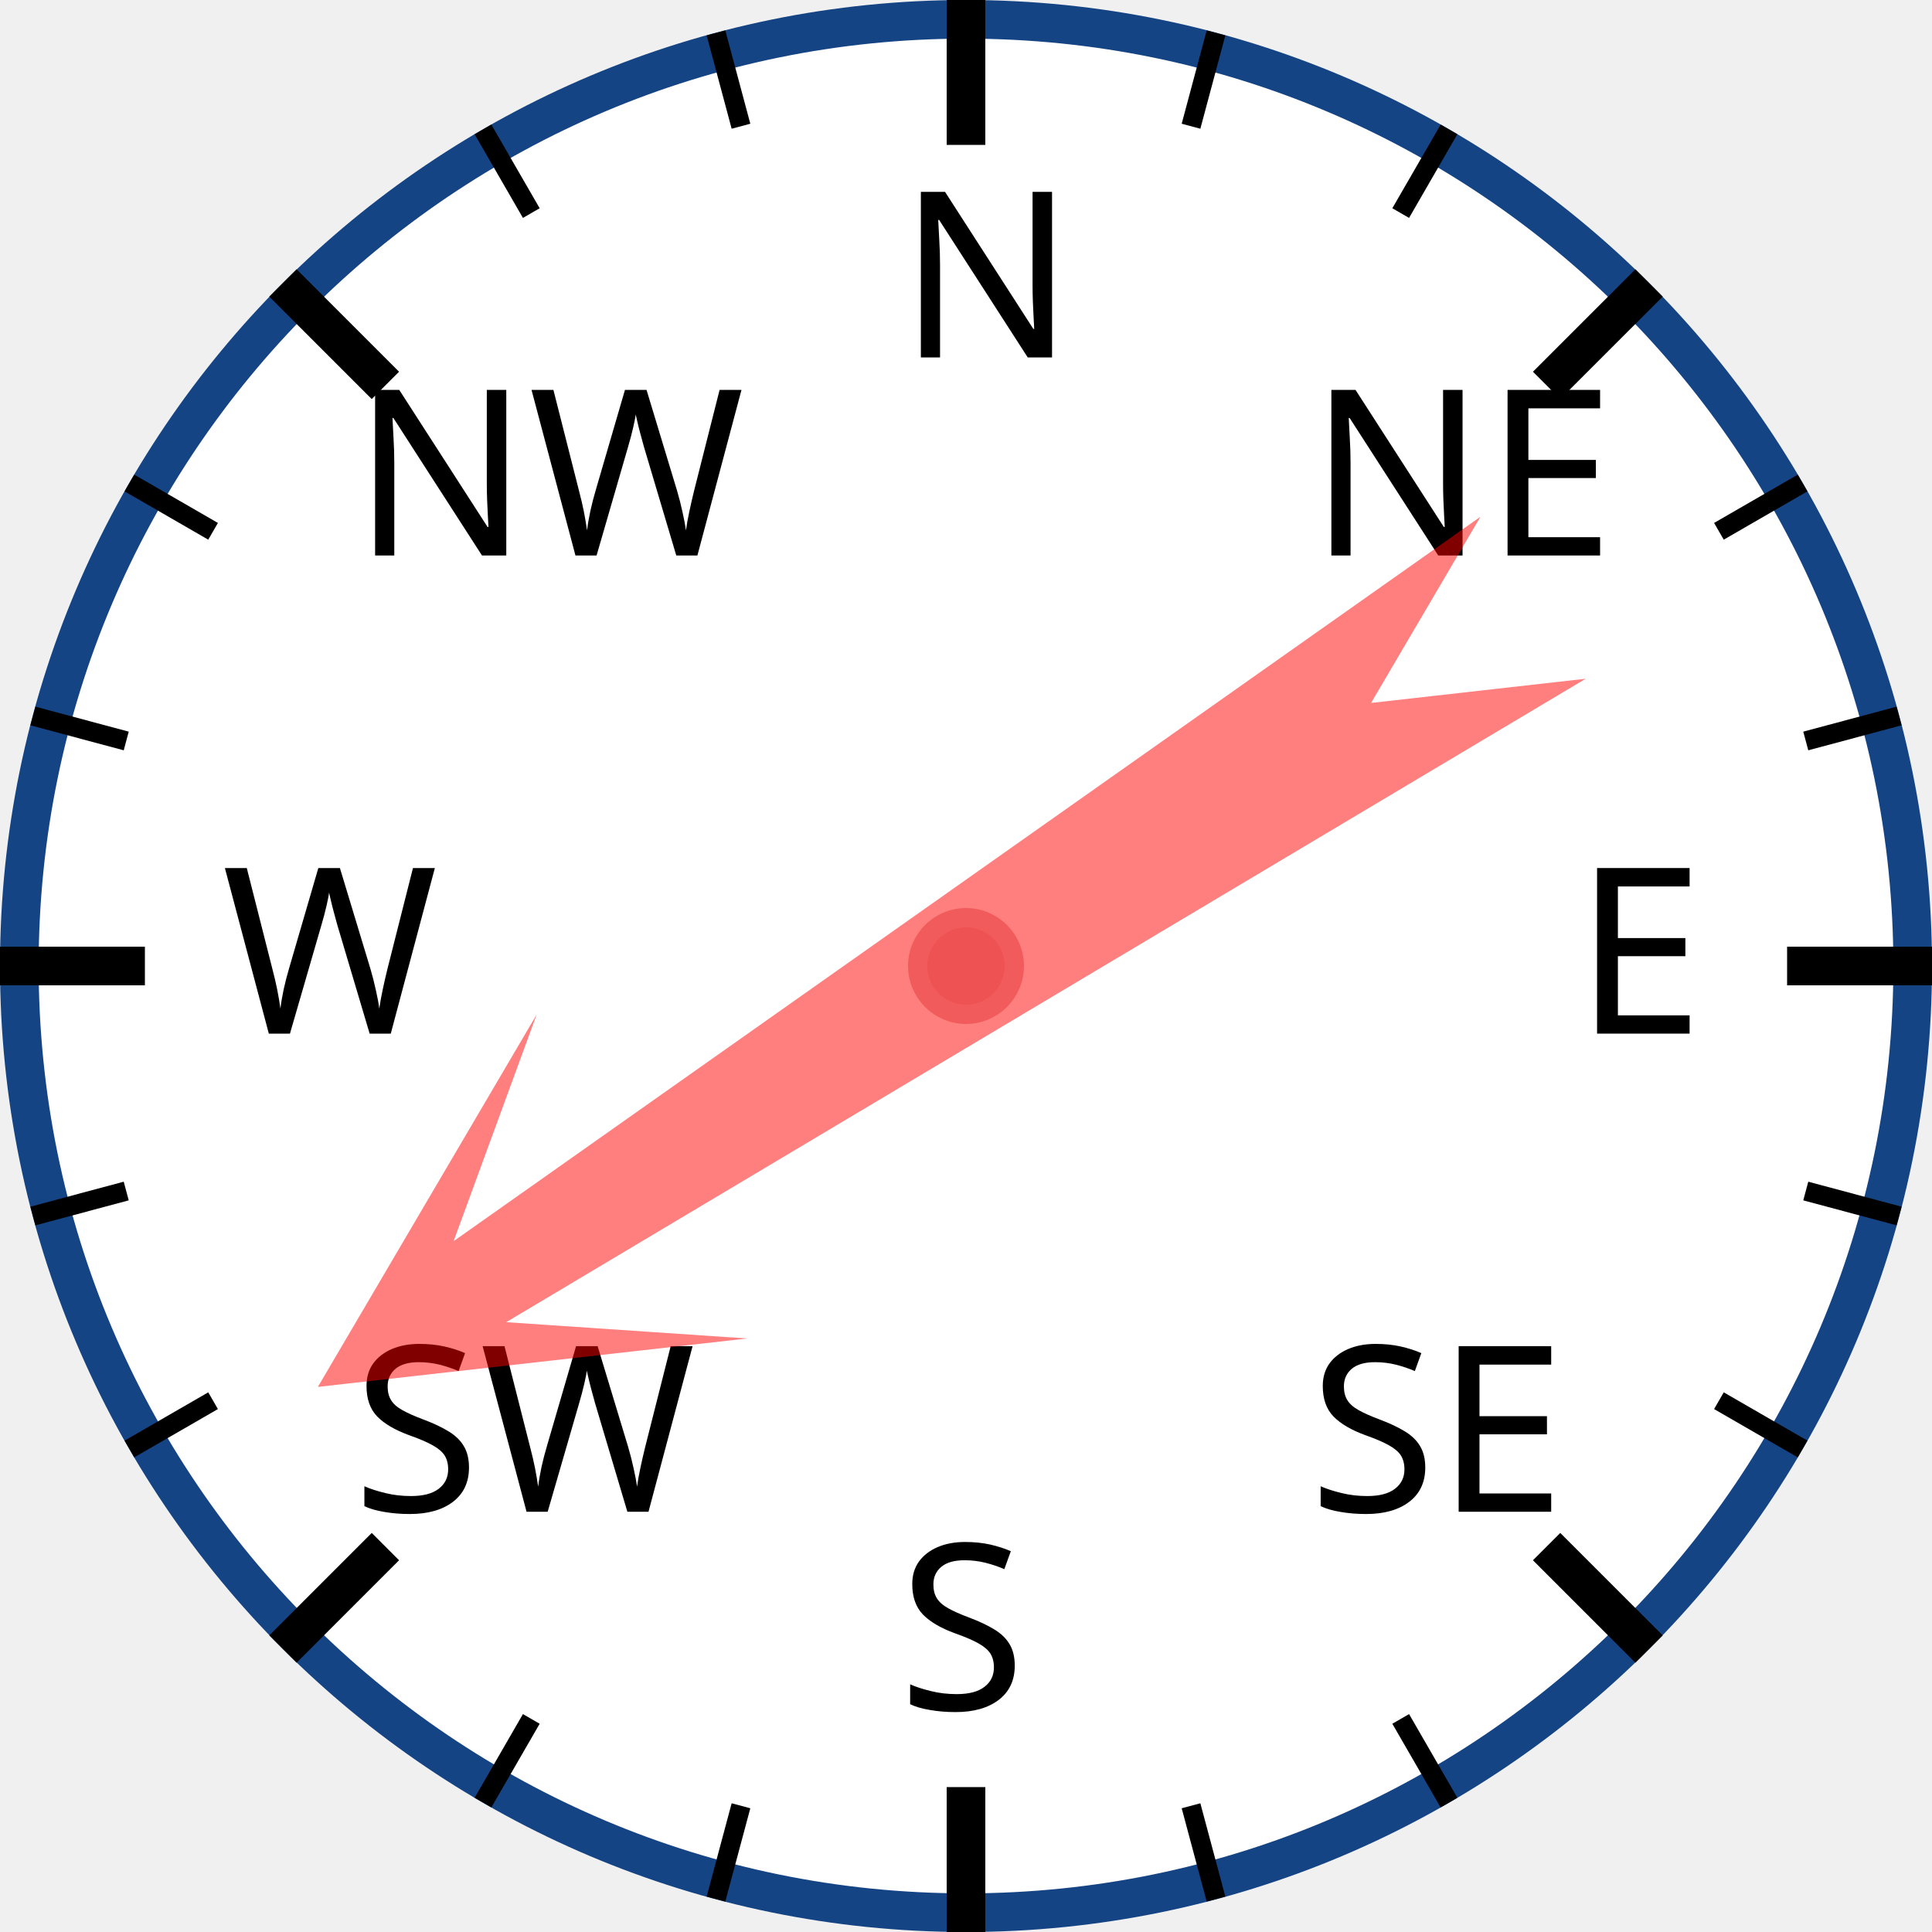
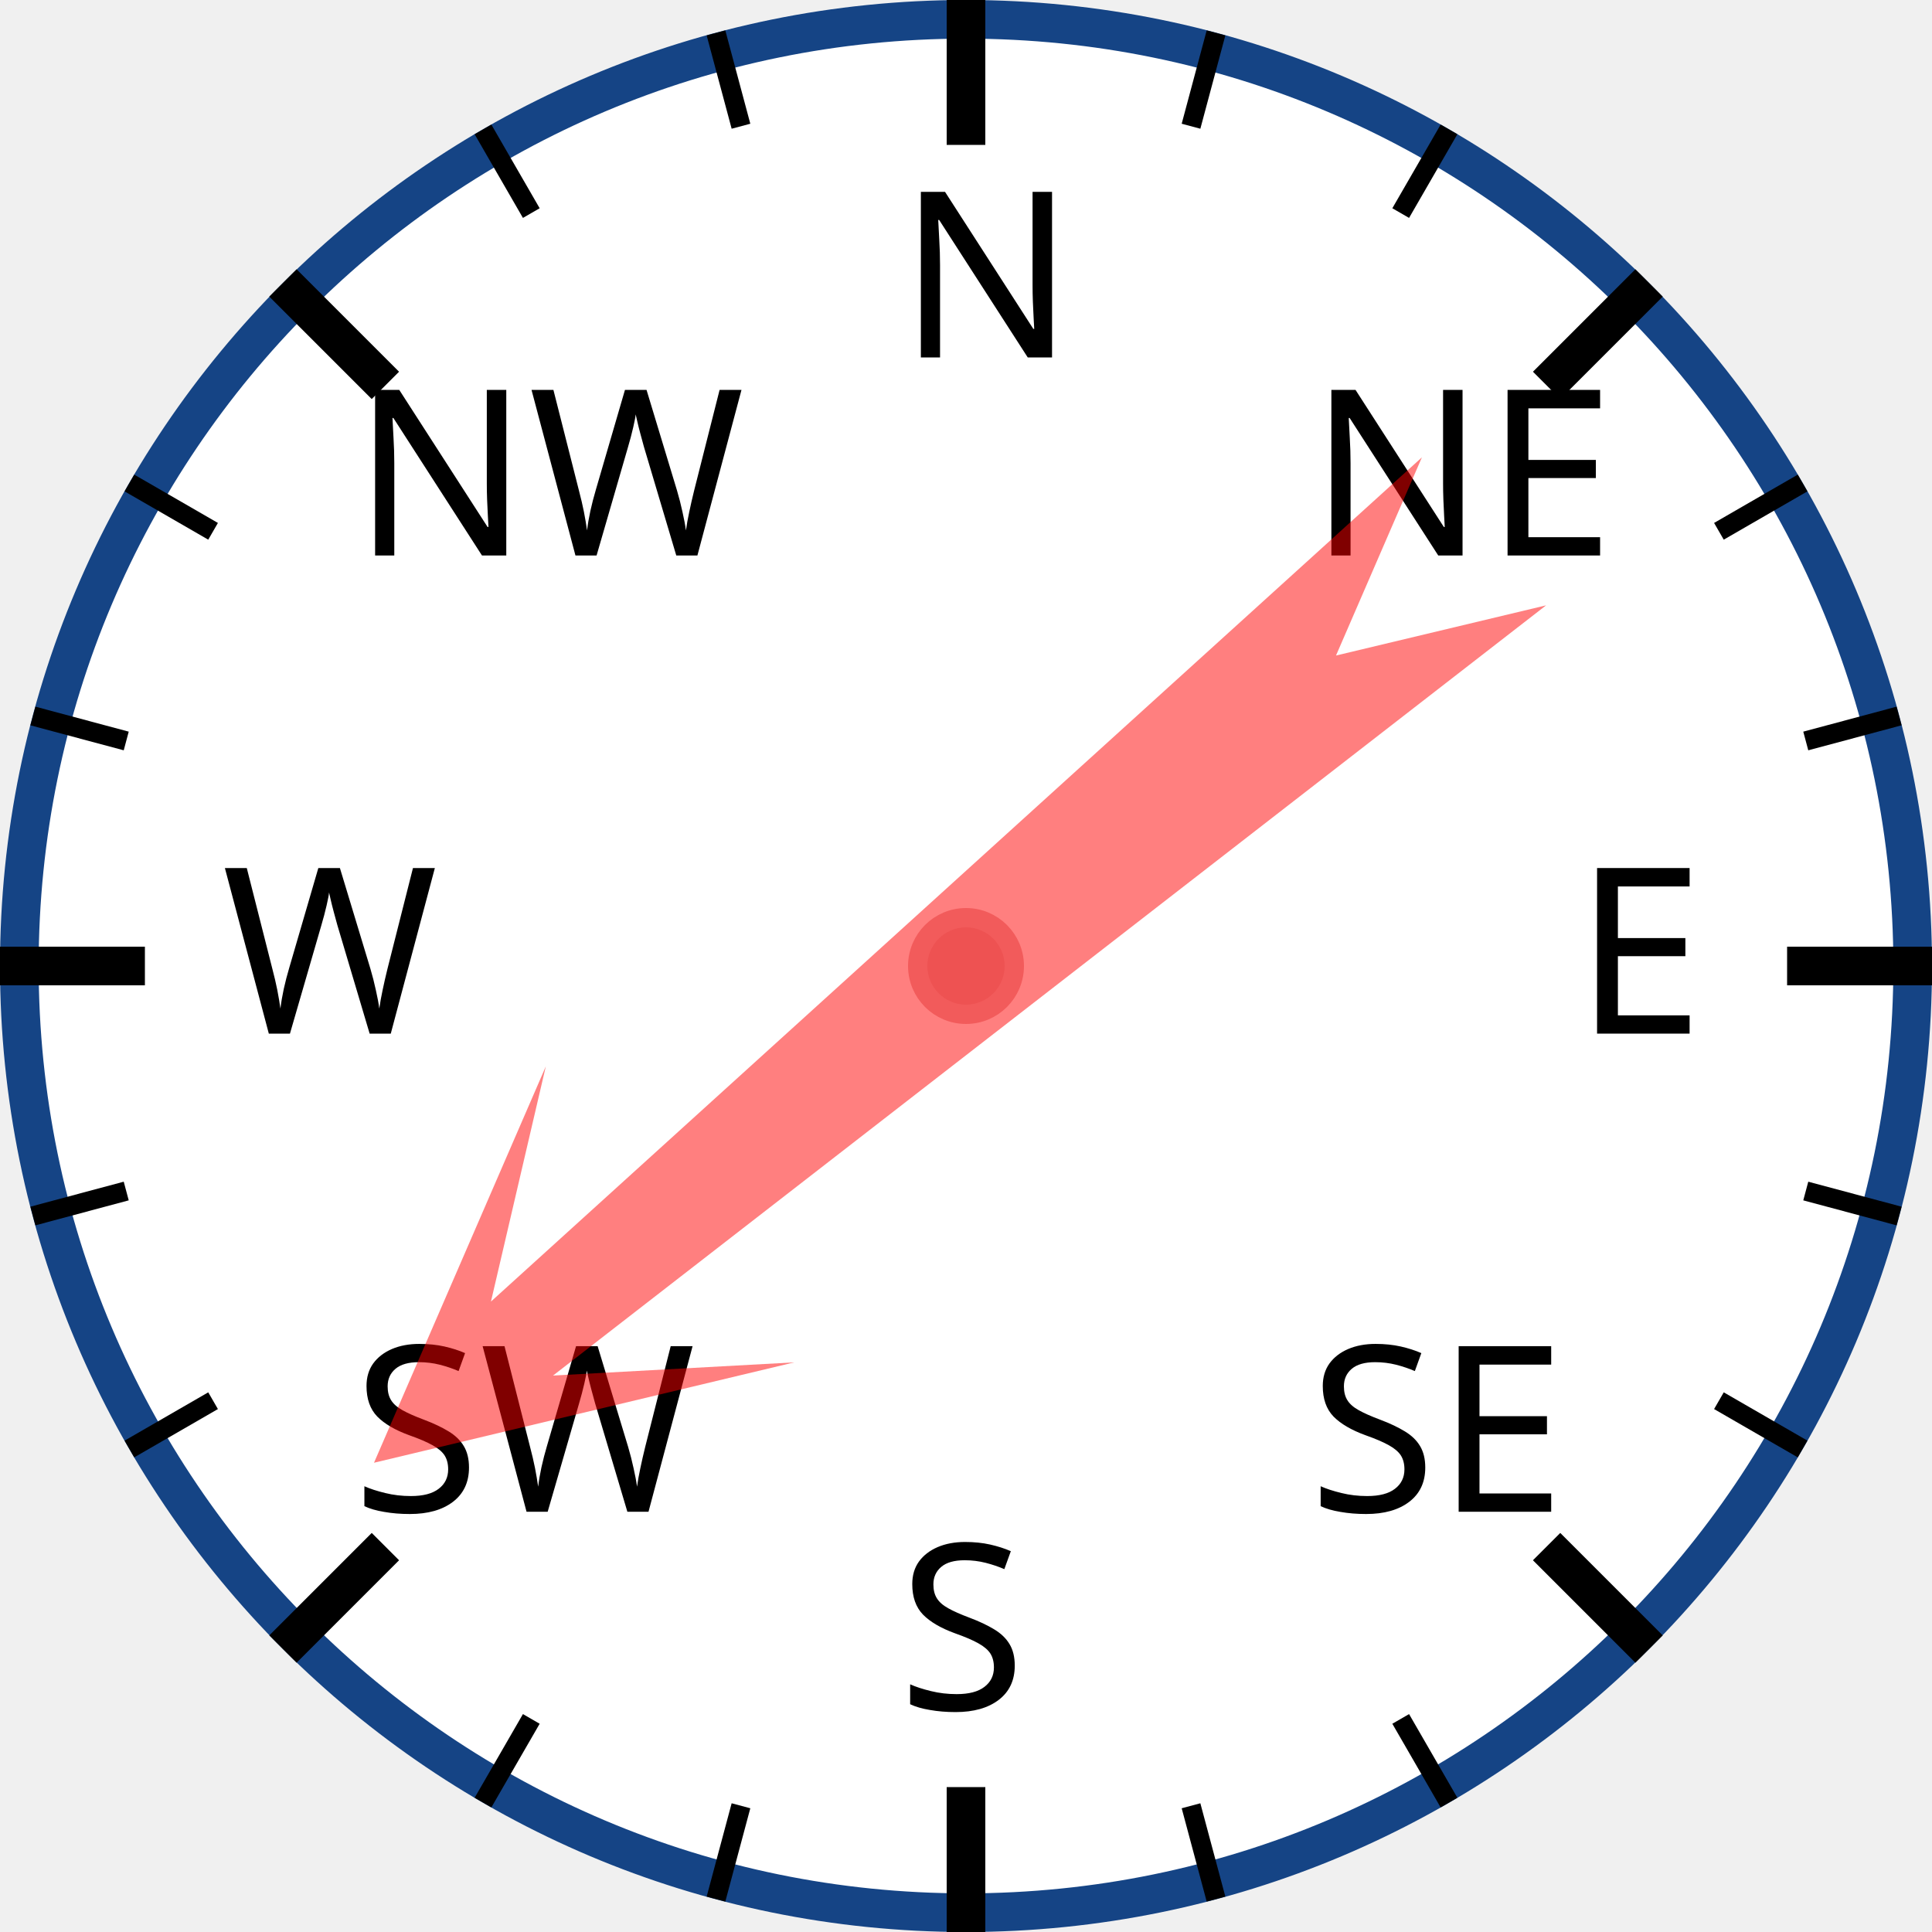
<svg xmlns="http://www.w3.org/2000/svg" width="120px" height="120px" viewBox="0 0 200 200">
  <circle cx="100" cy="100" r="98" style="fill: white; stroke: #154485; stroke-width: 4;" />
  <text x="93.0" y="37.0" style="font-family: sans-serif; font-size: 18pt;">N</text>
  <line x1="100.0" y1="0.0" x2="100.0" y2="15.0" style="stroke: black; stroke-width: 4;" />
  <line x1="74.118" y1="3.407" x2="76.706" y2="13.067" style="stroke: black; stroke-width: 2;" />
  <line x1="50" y1="13.397" x2="55" y2="22.058" style="stroke: black; stroke-width: 2;" />
  <text x="36.503" y="57.503" style="font-family: sans-serif; font-size: 18pt;">NW</text>
  <line x1="29.289" y1="29.289" x2="39.896" y2="39.896" style="stroke: black; stroke-width: 4;" />
  <line x1="13.397" y1="50" x2="22.058" y2="55" style="stroke: black; stroke-width: 2;" />
  <line x1="3.407" y1="74.118" x2="13.067" y2="76.706" style="stroke: black; stroke-width: 2;" />
  <text x="23.0" y="107.0" style="font-family: sans-serif; font-size: 18pt;">W</text>
  <line x1="0.0" y1="100.0" x2="15.0" y2="100.0" style="stroke: black; stroke-width: 4;" />
  <line x1="3.407" y1="125.882" x2="13.067" y2="123.294" style="stroke: black; stroke-width: 2;" />
  <line x1="13.397" y1="150" x2="22.058" y2="145" style="stroke: black; stroke-width: 2;" />
  <text x="36.503" y="156.497" style="font-family: sans-serif; font-size: 18pt;">SW</text>
  <line x1="29.289" y1="170.711" x2="39.896" y2="160.104" style="stroke: black; stroke-width: 4;" />
  <line x1="50" y1="186.603" x2="55" y2="177.942" style="stroke: black; stroke-width: 2;" />
  <line x1="74.118" y1="196.593" x2="76.706" y2="186.933" style="stroke: black; stroke-width: 2;" />
  <text x="93" y="177.0" style="font-family: sans-serif; font-size: 18pt;">S</text>
  <line x1="100" y1="200.0" x2="100" y2="185.0" style="stroke: black; stroke-width: 4;" />
  <line x1="125.882" y1="196.593" x2="123.294" y2="186.933" style="stroke: black; stroke-width: 2;" />
  <line x1="150.0" y1="186.603" x2="145.0" y2="177.942" style="stroke: black; stroke-width: 2;" />
  <text x="135.497" y="156.497" style="font-family: sans-serif; font-size: 18pt;">SE</text>
  <line x1="170.711" y1="170.711" x2="160.104" y2="160.104" style="stroke: black; stroke-width: 4;" />
  <line x1="186.603" y1="150" x2="177.942" y2="145" style="stroke: black; stroke-width: 2;" />
  <line x1="196.593" y1="125.882" x2="186.933" y2="123.294" style="stroke: black; stroke-width: 2;" />
  <text x="163.0" y="107" style="font-family: sans-serif; font-size: 18pt;">E</text>
  <line x1="200.0" y1="100" x2="185.0" y2="100" style="stroke: black; stroke-width: 4;" />
  <line x1="196.593" y1="74.118" x2="186.933" y2="76.706" style="stroke: black; stroke-width: 2;" />
  <line x1="186.603" y1="50" x2="177.942" y2="55" style="stroke: black; stroke-width: 2;" />
  <text x="135.497" y="57.503" style="font-family: sans-serif; font-size: 18pt;">NE</text>
  <line x1="170.711" y1="29.289" x2="160.104" y2="39.896" style="stroke: black; stroke-width: 4;" />
  <line x1="150" y1="13.397" x2="145" y2="22.058" style="stroke: black; stroke-width: 2;" />
  <line x1="125.882" y1="3.407" x2="123.294" y2="13.067" style="stroke: black; stroke-width: 2;" />
-   <polygon points="100 20 120 60 105 40 110 170 100 150 90 170 95 40 80 60" style="fill: red; fill-opacity: 0.5;" transform="rotate(237,100,100)" />
+   <polygon points="100 20 120 60 105 40 110 170 100 150 90 170 95 40 80 60" style="fill: red; fill-opacity: 0.5;" transform="rotate(230,100,100)" />
  <circle cx="100" cy="100" r="5" style="fill: #EE5252; stroke: #F25B5B; stroke-width: 2;" />
</svg>
